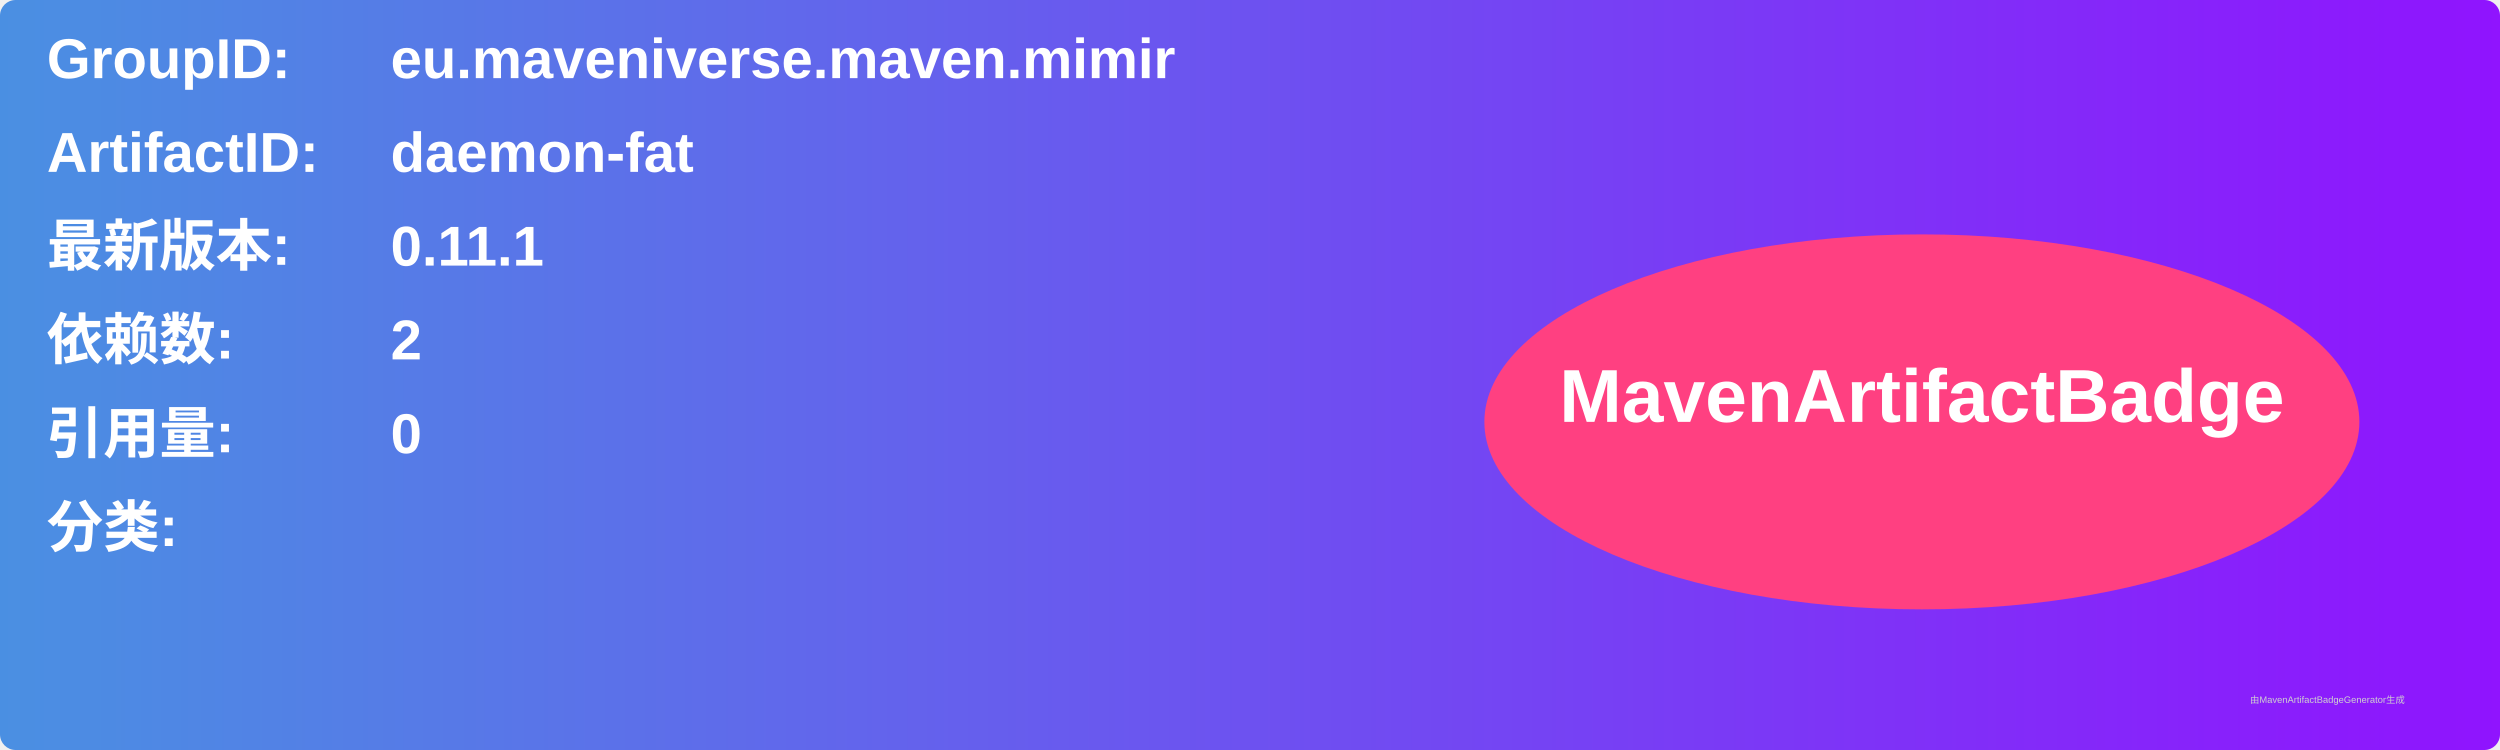
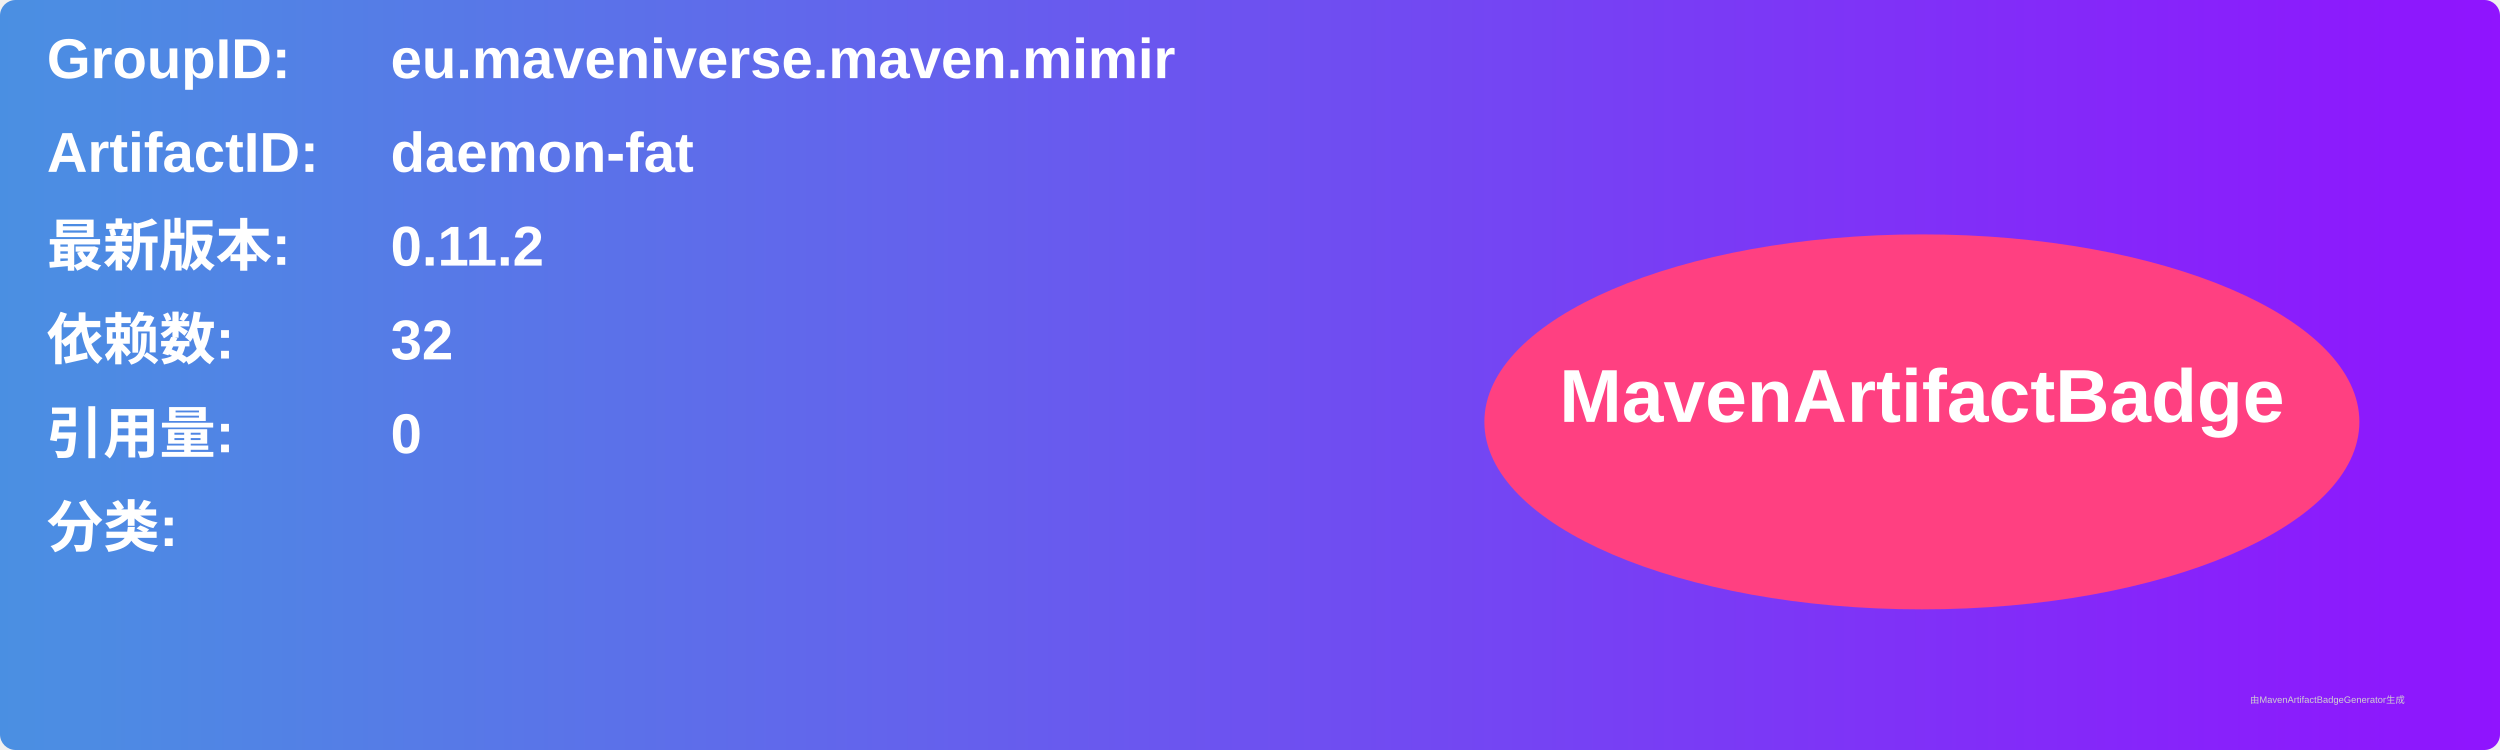
<svg xmlns="http://www.w3.org/2000/svg" width="800" height="240" viewBox="0 0 800 240">
  <linearGradient id="grad" x1="0%" y1="0%" x2="100%" y2="0%">
    <stop offset="0%" stop-color="#4a90e2" />
    <stop offset="100%" stop-color="#9013fe" />
  </linearGradient>
  <rect width="100%" height="100%" rx="5" ry="5" fill="url(#grad)" />
  <g transform="translate(15, 15)">
    <text x="0" y="10" font-family="Arial" font-size="18" fill="white" font-weight="bold" width="260">GroupID:</text>
    <text x="110" y="10" font-family="Arial" font-size="18" fill="white" font-weight="bold" width="460">eu.maveniverse.maven.mimir</text>
    <text x="0" y="40" font-family="Arial" font-size="18" fill="white" font-weight="bold" width="260">ArtifactID:</text>
    <text x="110" y="40" font-family="Arial" font-size="18" fill="white" font-weight="bold" width="460">daemon-fat</text>
    <text x="0" y="70" font-family="Arial" font-size="18" fill="white" font-weight="bold">最新版本:</text>
    <text x="110" y="70" font-family="Arial" font-size="18" fill="white" font-weight="bold">
-       <tspan font-weight="bold">0.11.1</tspan>
+       <tspan font-weight="bold">0.11.2</tspan>
    </text>
    <text x="0" y="100" font-family="Arial" font-size="18" fill="white" font-weight="bold">依赖数: </text>
    <text x="110" y="100" font-family="Arial" font-size="18" fill="white">
-       <tspan font-weight="bold">2</tspan>
+       <tspan font-weight="bold">32</tspan>
    </text>
    <text x="0" y="130" font-family="Arial" font-size="18" fill="white" font-weight="bold">引用量: </text>
    <text x="110" y="130" font-family="Arial" font-size="18" fill="white">
      <tspan font-weight="bold">0</tspan>
    </text>
    <text x="0" y="160" font-family="Arial" font-size="18" fill="white" font-weight="bold">分类:</text>
    <text x="10" y="190" font-family="Arial" font-size="10" fill="white">
      <tspan font-weight="bold" />
    </text>
    <ellipse cx="600" cy="120" rx="140" ry="60" fill="#ff4081" />
    <text x="600" y="120" text-anchor="middle" font-family="Arial" font-size="24" fill="white" font-weight="bold">MavenArtifactBadge</text>
  </g>
  <text x="720" y="225" font-family="Arial" font-size="3" fill="#d0d0d0">由MavenArtifactBadgeGenerator生成</text>
</svg>
